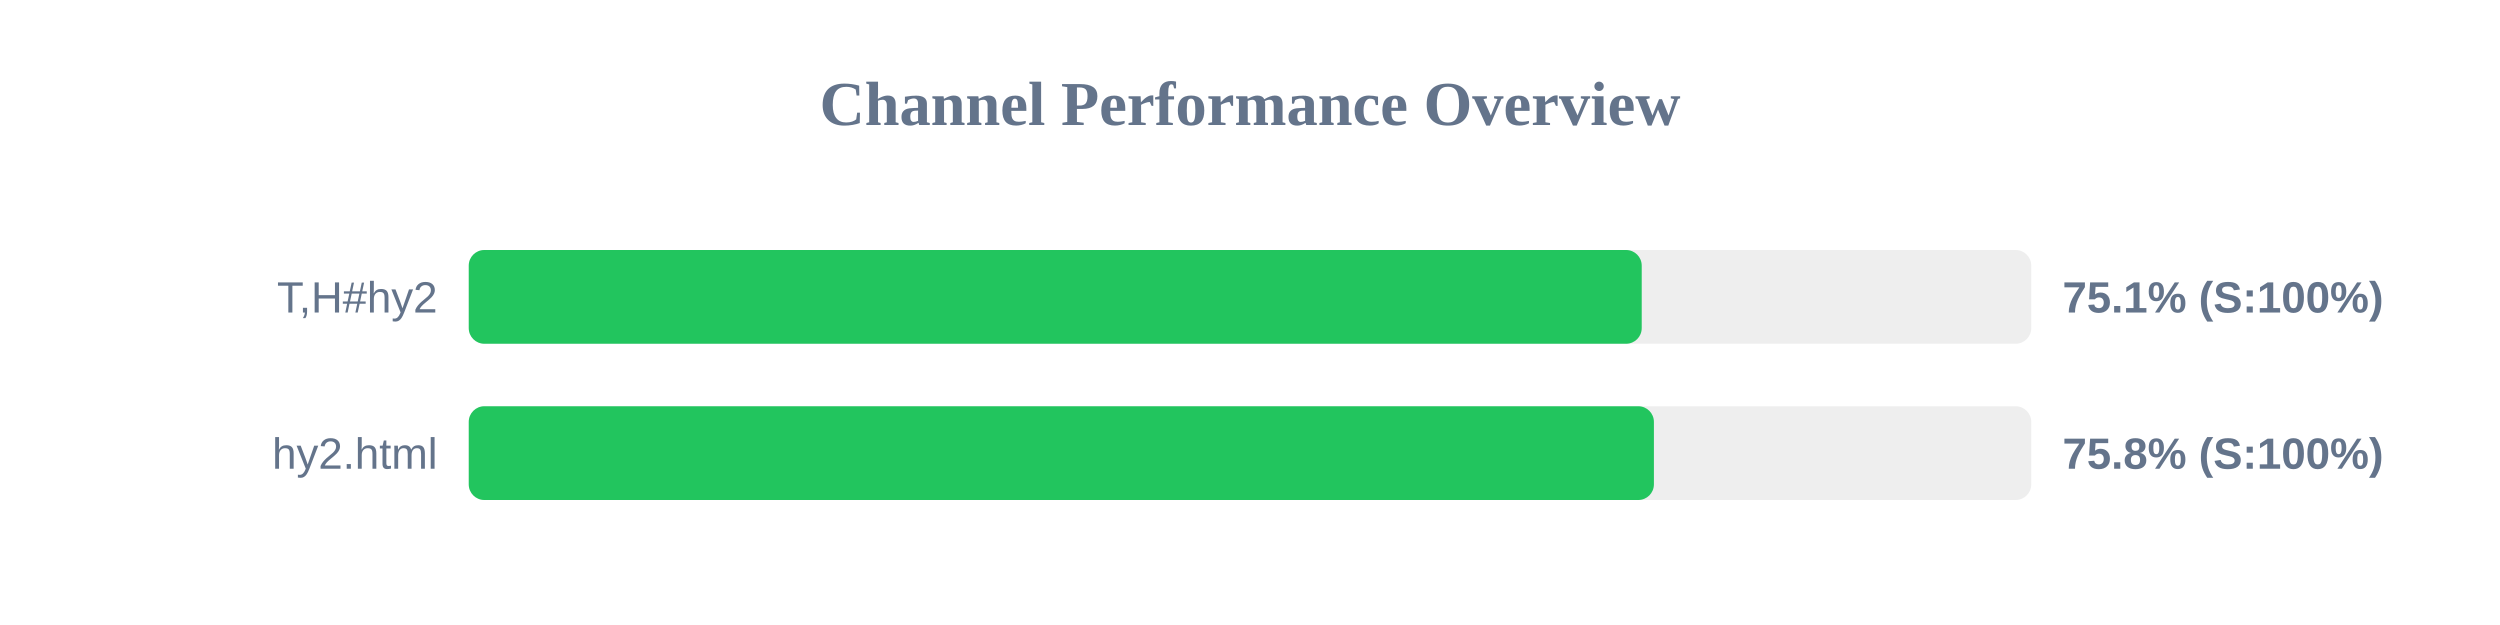
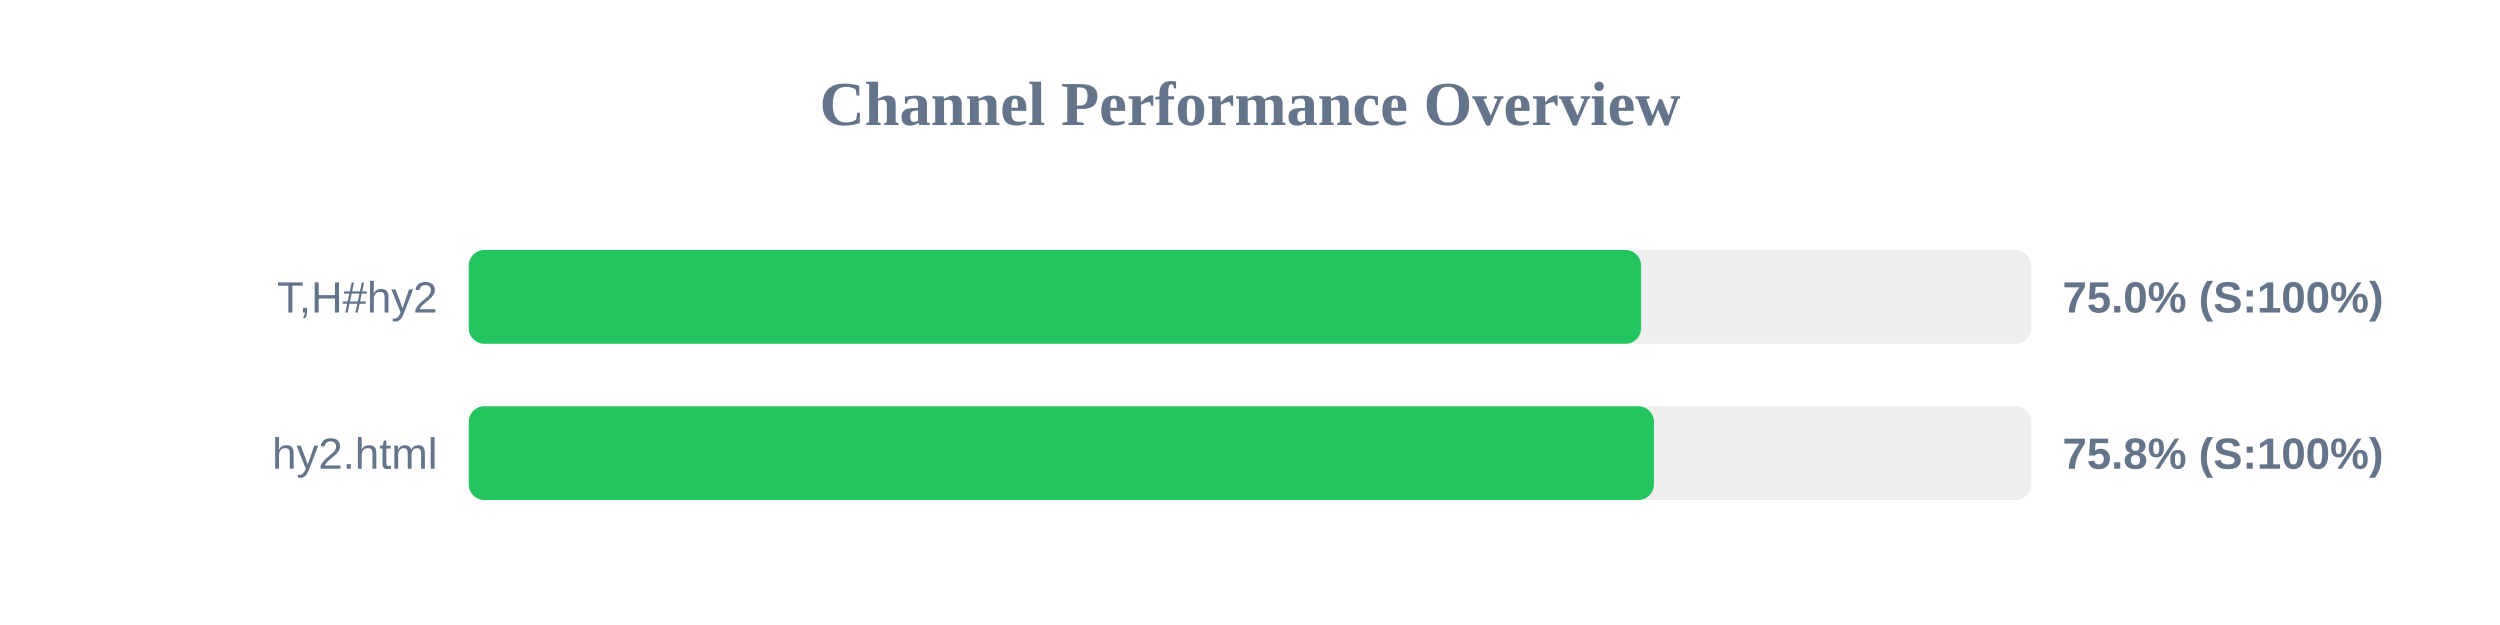
<svg xmlns="http://www.w3.org/2000/svg" width="800" height="200" version="1.1">
  <style>
        .row { font: 14px Arial; fill: #64748b; }
        .score { font: bold 14px Arial; fill: #64748b; }
    </style>
  <text x="400" y="40" text-anchor="middle" font-size="20px" font-weight="bold" fill="#64748b">Channel Performance Overview</text>
  <rect x="150" y="80" width="500" height="30" fill="#eee" rx="5" />
-   <rect x="150" y="80" width="375.35" height="30" fill="#22c55e" rx="5" />
+   <rect x="150" y="80" width="375.15" height="30" fill="#22c55e" rx="5" />
  <text x="140" y="100" text-anchor="end" class="row">T,H#hy2</text>
-   <text x="660" y="100" text-anchor="start" class="score">75.1% (S:100%)</text>
+   <text x="660" y="100" text-anchor="start" class="score">75.0% (S:100%)</text>
  <rect x="150" y="130" width="500" height="30" fill="#eee" rx="5" />
  <rect x="150" y="130" width="379.25" height="30" fill="#22c55e" rx="5" />
  <text x="140" y="150" text-anchor="end" class="row">hy2.html</text>
  <text x="660" y="150" text-anchor="start" class="score">75.8% (S:100%)</text>
</svg>
